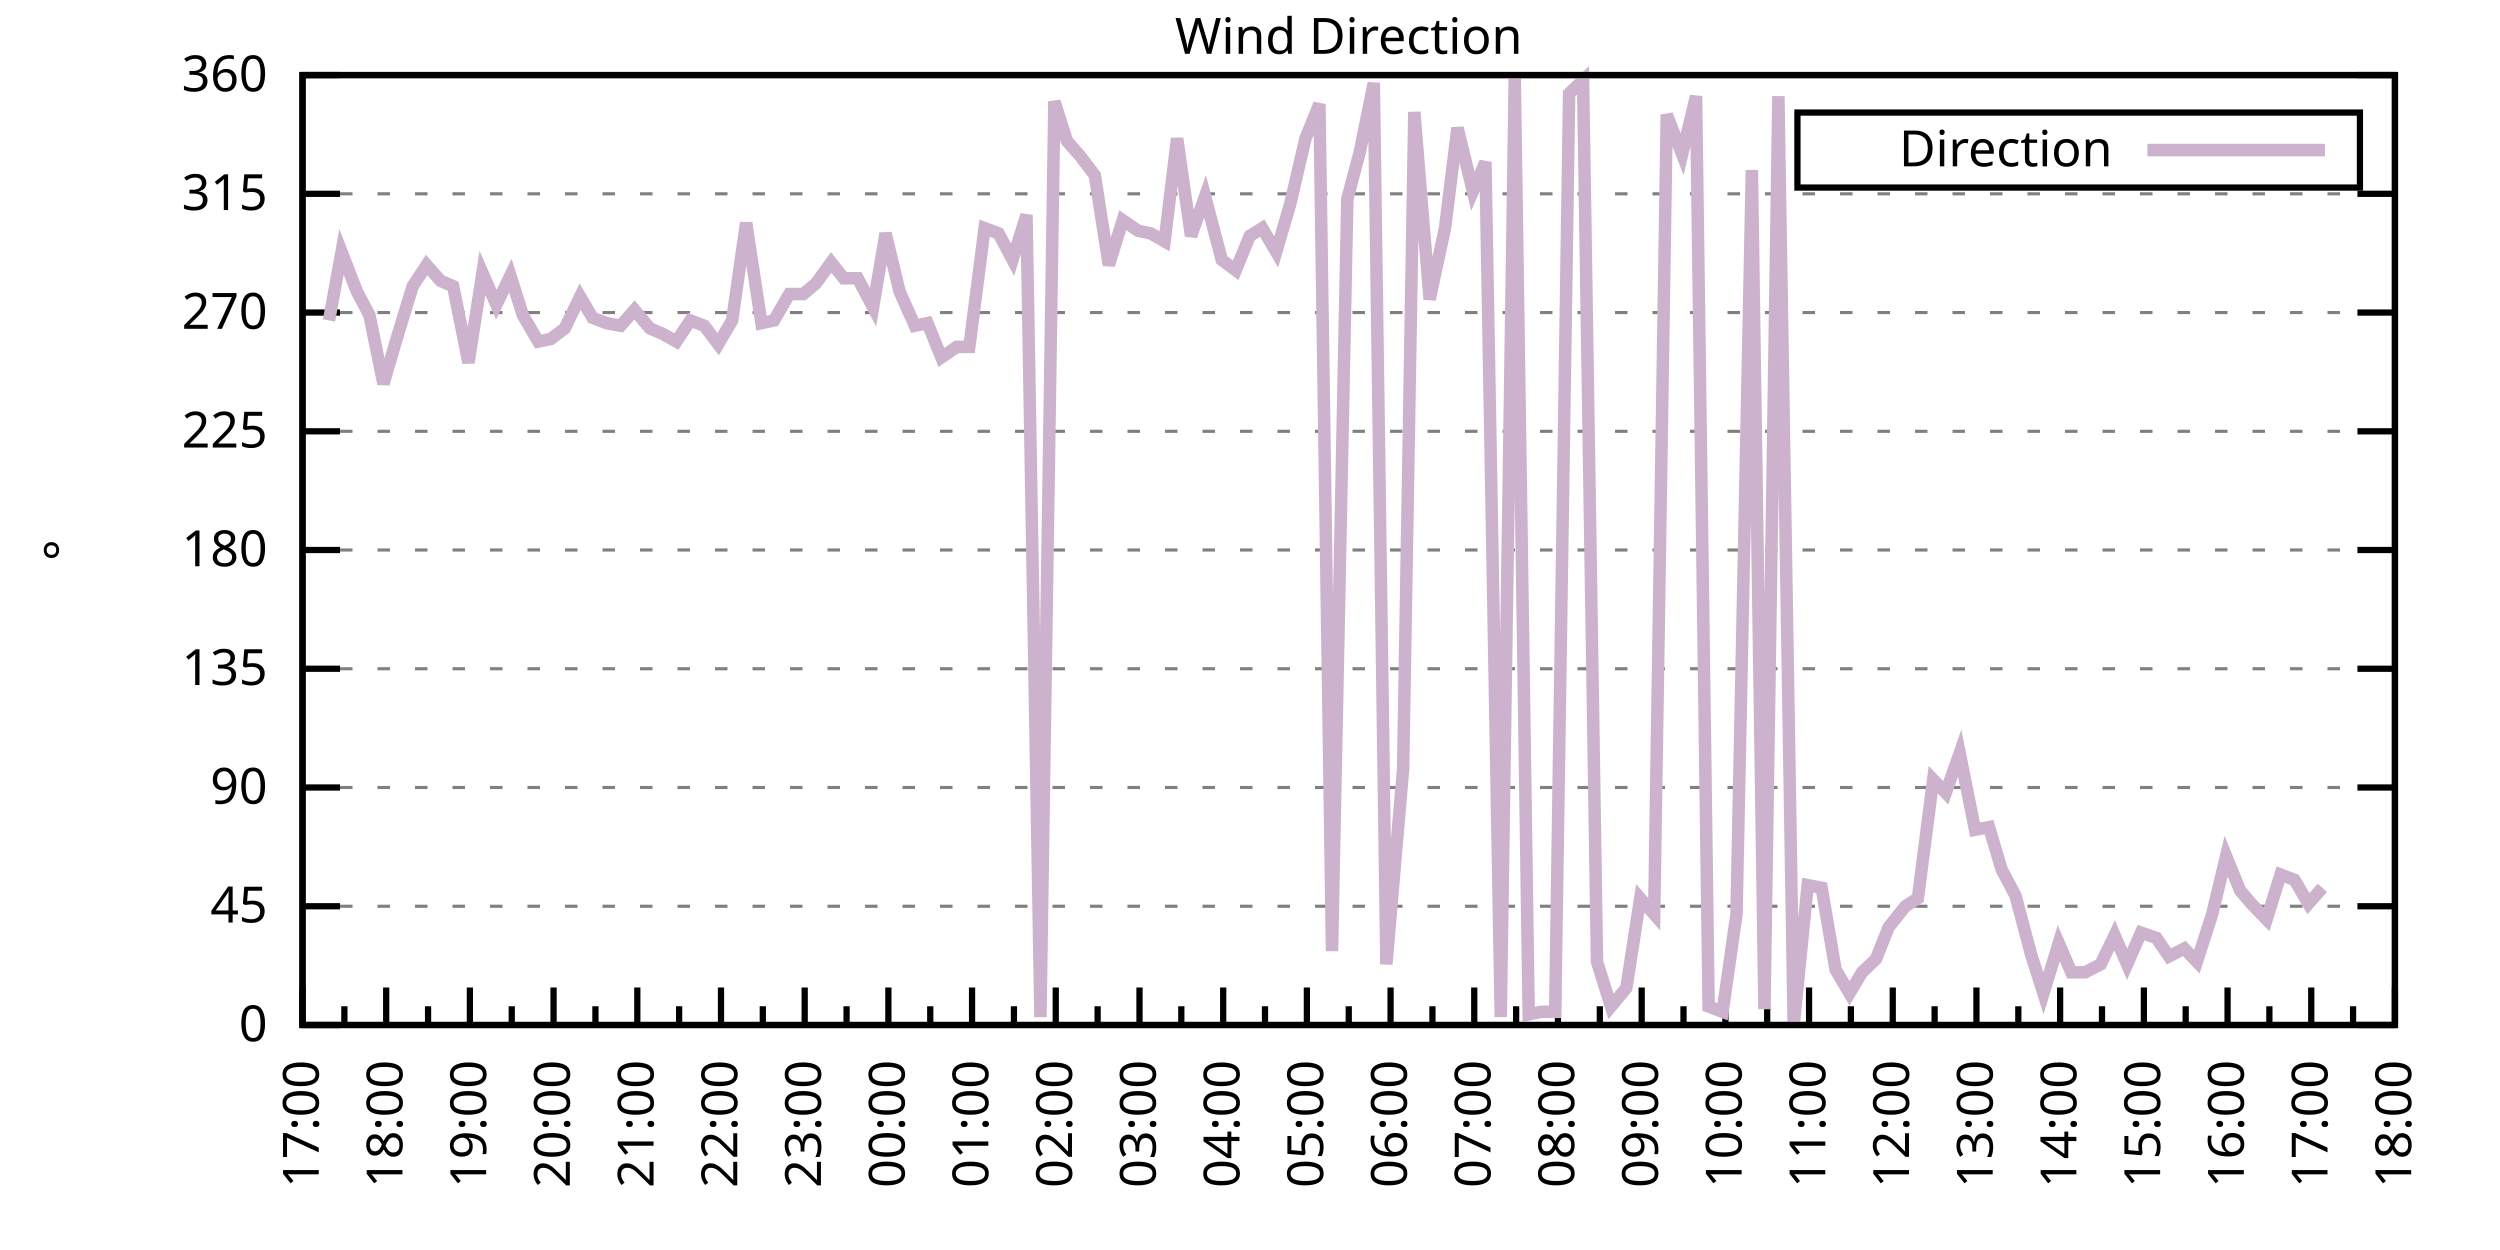
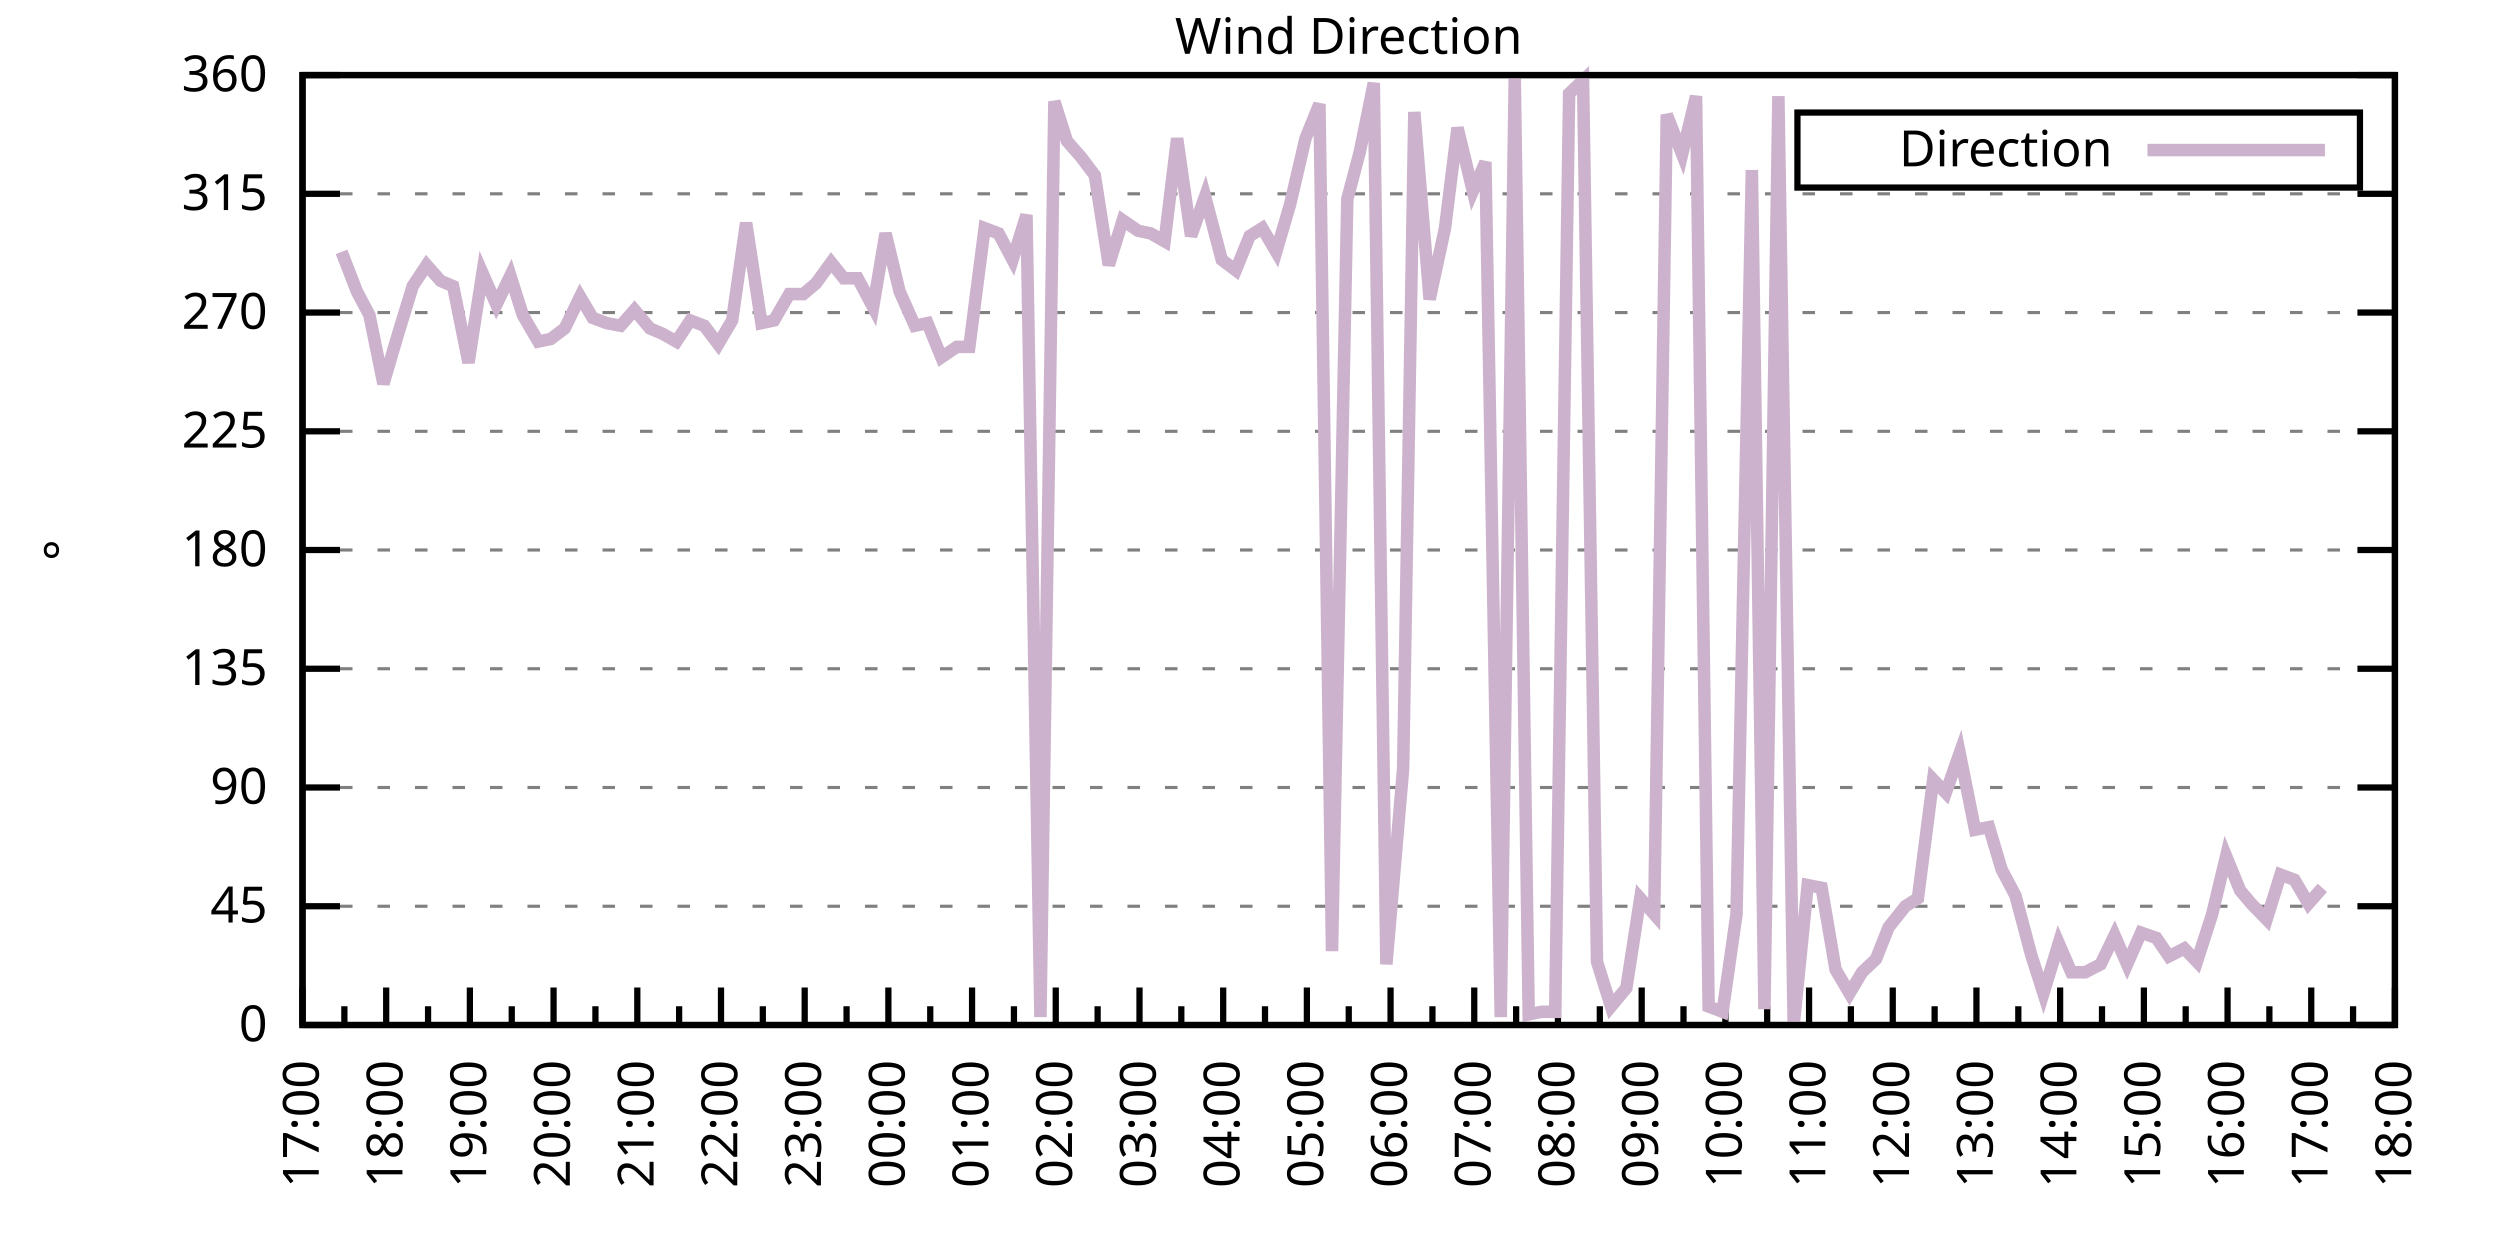
<svg xmlns="http://www.w3.org/2000/svg" xmlns:xlink="http://www.w3.org/1999/xlink" width="400" height="200" viewBox="0 0 400 200">
  <g id="gnuplot_canvas">
    <rect x="0" y="0" width="400" height="200" fill="none" />
    <defs>
      <circle id="gpDot" r="0.5" stroke-width="0.5" stroke="currentColor" />
      <path id="gpPt0" stroke-width="0.333" stroke="currentColor" d="M-1,0 h2 M0,-1 v2" />
      <path id="gpPt1" stroke-width="0.333" stroke="currentColor" d="M-1,-1 L1,1 M1,-1 L-1,1" />
      <path id="gpPt2" stroke-width="0.333" stroke="currentColor" d="M-1,0 L1,0 M0,-1 L0,1 M-1,-1 L1,1 M-1,1 L1,-1" />
      <rect id="gpPt3" stroke-width="0.333" stroke="currentColor" x="-1" y="-1" width="2" height="2" />
      <rect id="gpPt4" stroke-width="0.333" stroke="currentColor" fill="currentColor" x="-1" y="-1" width="2" height="2" />
      <circle id="gpPt5" stroke-width="0.333" stroke="currentColor" cx="0" cy="0" r="1" />
      <use xlink:href="#gpPt5" id="gpPt6" fill="currentColor" stroke="none" />
      <path id="gpPt7" stroke-width="0.333" stroke="currentColor" d="M0,-1.33 L-1.33,0.67 L1.33,0.67 z" />
      <use xlink:href="#gpPt7" id="gpPt8" fill="currentColor" stroke="none" />
      <use xlink:href="#gpPt7" id="gpPt9" stroke="currentColor" transform="rotate(180)" />
      <use xlink:href="#gpPt9" id="gpPt10" fill="currentColor" stroke="none" />
      <use xlink:href="#gpPt3" id="gpPt11" stroke="currentColor" transform="rotate(45)" />
      <use xlink:href="#gpPt11" id="gpPt12" fill="currentColor" stroke="none" />
      <path id="gpPt13" stroke-width="0.333" stroke="currentColor" d="M0,1.330 L1.265,0.411 L0.782,-1.067 L-0.782,-1.076 L-1.265,0.411 z" />
      <use xlink:href="#gpPt13" id="gpPt14" fill="currentColor" stroke="none" />
      <filter id="textbox" filterUnits="objectBoundingBox" x="0" y="0" height="1" width="1">
        <feFlood flood-color="white" flood-opacity="1" result="bgnd" />
        <feComposite in="SourceGraphic" in2="bgnd" operator="atop" />
      </filter>
      <filter id="greybox" filterUnits="objectBoundingBox" x="0" y="0" height="1" width="1">
        <feFlood flood-color="lightgrey" flood-opacity="1" result="grey" />
        <feComposite in="SourceGraphic" in2="grey" operator="atop" />
      </filter>
    </defs>
    <g fill="none" color="white" stroke="currentColor" stroke-width="1.00" stroke-linecap="butt" stroke-linejoin="miter">
</g>
    <g fill="none" color="black" stroke="currentColor" stroke-width="1.00" stroke-linecap="butt" stroke-linejoin="miter">
      <g stroke="none" shape-rendering="crispEdges">
        <polygon fill="rgb(255, 255, 255)" points="48.40,164.00 383.18,164.00 383.18,12.02 48.40,12.02 " />
      </g>
    </g>
    <g fill="none" color="black" stroke="currentColor" stroke-width="1.00" stroke-linecap="butt" stroke-linejoin="miter">
</g>
    <g fill="none" color="black" stroke="black" stroke-width="0.50" stroke-linecap="butt" stroke-linejoin="miter">
</g>
    <g fill="none" color="gray" stroke="currentColor" stroke-width="0.50" stroke-linecap="butt" stroke-linejoin="miter">
      <path stroke="gray" stroke-dasharray="2,4" class="gridline" d="M48.40,164.00 L383.19,164.00  " />
    </g>
    <g fill="none" color="gray" stroke="gray" stroke-width="1.00" stroke-linecap="butt" stroke-linejoin="miter">
</g>
    <g fill="none" color="black" stroke="currentColor" stroke-width="1.00" stroke-linecap="butt" stroke-linejoin="miter">
      <path stroke="black" d="M48.40,164.00 L54.40,164.00 M383.19,164.00 L377.19,164.00  " />
      <g transform="translate(42.80,166.60)" stroke="none" fill="black" font-family="Sans" font-size="8.00" text-anchor="end">
        <text>
          <tspan font-family="Sans"> 0</tspan>
        </text>
      </g>
    </g>
    <g fill="none" color="black" stroke="currentColor" stroke-width="1.00" stroke-linecap="butt" stroke-linejoin="miter">
</g>
    <g fill="none" color="black" stroke="black" stroke-width="0.50" stroke-linecap="butt" stroke-linejoin="miter">
</g>
    <g fill="none" color="gray" stroke="currentColor" stroke-width="0.50" stroke-linecap="butt" stroke-linejoin="miter">
      <path stroke="gray" stroke-dasharray="2,4" class="gridline" d="M48.40,145.00 L383.19,145.00  " />
    </g>
    <g fill="none" color="gray" stroke="gray" stroke-width="1.00" stroke-linecap="butt" stroke-linejoin="miter">
</g>
    <g fill="none" color="black" stroke="currentColor" stroke-width="1.00" stroke-linecap="butt" stroke-linejoin="miter">
      <path stroke="black" d="M48.40,145.00 L54.40,145.00 M383.19,145.00 L377.19,145.00  " />
      <g transform="translate(42.80,147.60)" stroke="none" fill="black" font-family="Sans" font-size="8.00" text-anchor="end">
        <text>
          <tspan font-family="Sans"> 45</tspan>
        </text>
      </g>
    </g>
    <g fill="none" color="black" stroke="currentColor" stroke-width="1.00" stroke-linecap="butt" stroke-linejoin="miter">
</g>
    <g fill="none" color="black" stroke="black" stroke-width="0.50" stroke-linecap="butt" stroke-linejoin="miter">
</g>
    <g fill="none" color="gray" stroke="currentColor" stroke-width="0.50" stroke-linecap="butt" stroke-linejoin="miter">
      <path stroke="gray" stroke-dasharray="2,4" class="gridline" d="M48.40,126.00 L383.19,126.00  " />
    </g>
    <g fill="none" color="gray" stroke="gray" stroke-width="1.00" stroke-linecap="butt" stroke-linejoin="miter">
</g>
    <g fill="none" color="black" stroke="currentColor" stroke-width="1.00" stroke-linecap="butt" stroke-linejoin="miter">
      <path stroke="black" d="M48.40,126.00 L54.40,126.00 M383.19,126.00 L377.19,126.00  " />
      <g transform="translate(42.80,128.60)" stroke="none" fill="black" font-family="Sans" font-size="8.00" text-anchor="end">
        <text>
          <tspan font-family="Sans"> 90</tspan>
        </text>
      </g>
    </g>
    <g fill="none" color="black" stroke="currentColor" stroke-width="1.00" stroke-linecap="butt" stroke-linejoin="miter">
</g>
    <g fill="none" color="black" stroke="black" stroke-width="0.50" stroke-linecap="butt" stroke-linejoin="miter">
</g>
    <g fill="none" color="gray" stroke="currentColor" stroke-width="0.50" stroke-linecap="butt" stroke-linejoin="miter">
      <path stroke="gray" stroke-dasharray="2,4" class="gridline" d="M48.40,107.00 L383.19,107.00  " />
    </g>
    <g fill="none" color="gray" stroke="gray" stroke-width="1.00" stroke-linecap="butt" stroke-linejoin="miter">
</g>
    <g fill="none" color="black" stroke="currentColor" stroke-width="1.00" stroke-linecap="butt" stroke-linejoin="miter">
      <path stroke="black" d="M48.40,107.00 L54.40,107.00 M383.19,107.00 L377.19,107.00  " />
      <g transform="translate(42.80,109.60)" stroke="none" fill="black" font-family="Sans" font-size="8.00" text-anchor="end">
        <text>
          <tspan font-family="Sans"> 135</tspan>
        </text>
      </g>
    </g>
    <g fill="none" color="black" stroke="currentColor" stroke-width="1.00" stroke-linecap="butt" stroke-linejoin="miter">
</g>
    <g fill="none" color="black" stroke="black" stroke-width="0.50" stroke-linecap="butt" stroke-linejoin="miter">
</g>
    <g fill="none" color="gray" stroke="currentColor" stroke-width="0.50" stroke-linecap="butt" stroke-linejoin="miter">
      <path stroke="gray" stroke-dasharray="2,4" class="gridline" d="M48.40,88.00 L383.19,88.00  " />
    </g>
    <g fill="none" color="gray" stroke="gray" stroke-width="1.00" stroke-linecap="butt" stroke-linejoin="miter">
</g>
    <g fill="none" color="black" stroke="currentColor" stroke-width="1.00" stroke-linecap="butt" stroke-linejoin="miter">
      <path stroke="black" d="M48.40,88.00 L54.40,88.00 M383.19,88.00 L377.19,88.00  " />
      <g transform="translate(42.80,90.60)" stroke="none" fill="black" font-family="Sans" font-size="8.00" text-anchor="end">
        <text>
          <tspan font-family="Sans"> 180</tspan>
        </text>
      </g>
    </g>
    <g fill="none" color="black" stroke="currentColor" stroke-width="1.00" stroke-linecap="butt" stroke-linejoin="miter">
</g>
    <g fill="none" color="black" stroke="black" stroke-width="0.50" stroke-linecap="butt" stroke-linejoin="miter">
</g>
    <g fill="none" color="gray" stroke="currentColor" stroke-width="0.50" stroke-linecap="butt" stroke-linejoin="miter">
      <path stroke="gray" stroke-dasharray="2,4" class="gridline" d="M48.40,69.01 L383.19,69.01  " />
    </g>
    <g fill="none" color="gray" stroke="gray" stroke-width="1.00" stroke-linecap="butt" stroke-linejoin="miter">
</g>
    <g fill="none" color="black" stroke="currentColor" stroke-width="1.00" stroke-linecap="butt" stroke-linejoin="miter">
      <path stroke="black" d="M48.40,69.01 L54.40,69.01 M383.19,69.01 L377.19,69.01  " />
      <g transform="translate(42.80,71.61)" stroke="none" fill="black" font-family="Sans" font-size="8.00" text-anchor="end">
        <text>
          <tspan font-family="Sans"> 225</tspan>
        </text>
      </g>
    </g>
    <g fill="none" color="black" stroke="currentColor" stroke-width="1.00" stroke-linecap="butt" stroke-linejoin="miter">
</g>
    <g fill="none" color="black" stroke="black" stroke-width="0.50" stroke-linecap="butt" stroke-linejoin="miter">
</g>
    <g fill="none" color="gray" stroke="currentColor" stroke-width="0.50" stroke-linecap="butt" stroke-linejoin="miter">
      <path stroke="gray" stroke-dasharray="2,4" class="gridline" d="M48.40,50.01 L383.19,50.01  " />
    </g>
    <g fill="none" color="gray" stroke="gray" stroke-width="1.00" stroke-linecap="butt" stroke-linejoin="miter">
</g>
    <g fill="none" color="black" stroke="currentColor" stroke-width="1.00" stroke-linecap="butt" stroke-linejoin="miter">
      <path stroke="black" d="M48.40,50.01 L54.40,50.01 M383.19,50.01 L377.19,50.01  " />
      <g transform="translate(42.80,52.61)" stroke="none" fill="black" font-family="Sans" font-size="8.00" text-anchor="end">
        <text>
          <tspan font-family="Sans"> 270</tspan>
        </text>
      </g>
    </g>
    <g fill="none" color="black" stroke="currentColor" stroke-width="1.00" stroke-linecap="butt" stroke-linejoin="miter">
</g>
    <g fill="none" color="black" stroke="black" stroke-width="0.50" stroke-linecap="butt" stroke-linejoin="miter">
</g>
    <g fill="none" color="gray" stroke="currentColor" stroke-width="0.50" stroke-linecap="butt" stroke-linejoin="miter">
      <path stroke="gray" stroke-dasharray="2,4" class="gridline" d="M48.40,31.01 L383.19,31.01  " />
    </g>
    <g fill="none" color="gray" stroke="gray" stroke-width="1.00" stroke-linecap="butt" stroke-linejoin="miter">
</g>
    <g fill="none" color="black" stroke="currentColor" stroke-width="1.00" stroke-linecap="butt" stroke-linejoin="miter">
      <path stroke="black" d="M48.40,31.01 L54.40,31.01 M383.19,31.01 L377.19,31.01  " />
      <g transform="translate(42.80,33.61)" stroke="none" fill="black" font-family="Sans" font-size="8.00" text-anchor="end">
        <text>
          <tspan font-family="Sans"> 315</tspan>
        </text>
      </g>
    </g>
    <g fill="none" color="black" stroke="currentColor" stroke-width="1.00" stroke-linecap="butt" stroke-linejoin="miter">
</g>
    <g fill="none" color="black" stroke="black" stroke-width="0.50" stroke-linecap="butt" stroke-linejoin="miter">
</g>
    <g fill="none" color="gray" stroke="currentColor" stroke-width="0.50" stroke-linecap="butt" stroke-linejoin="miter">
      <path stroke="gray" stroke-dasharray="2,4" class="gridline" d="M48.40,12.01 L383.19,12.01  " />
    </g>
    <g fill="none" color="gray" stroke="gray" stroke-width="1.00" stroke-linecap="butt" stroke-linejoin="miter">
</g>
    <g fill="none" color="black" stroke="currentColor" stroke-width="1.00" stroke-linecap="butt" stroke-linejoin="miter">
      <path stroke="black" d="M48.40,12.01 L54.40,12.01 M383.19,12.01 L377.19,12.01  " />
      <g transform="translate(42.80,14.61)" stroke="none" fill="black" font-family="Sans" font-size="8.00" text-anchor="end">
        <text>
          <tspan font-family="Sans"> 360</tspan>
        </text>
      </g>
    </g>
    <g fill="none" color="black" stroke="currentColor" stroke-width="1.00" stroke-linecap="butt" stroke-linejoin="miter">
      <path stroke="black" d="M48.40,164.00 L48.40,158.00  " />
      <g transform="translate(51.00,169.60) rotate(270)" stroke="none" fill="black" font-family="Sans" font-size="8.00" text-anchor="end">
        <text>
          <tspan font-family="Sans">17:00</tspan>
        </text>
      </g>
    </g>
    <g fill="none" color="black" stroke="currentColor" stroke-width="1.00" stroke-linecap="butt" stroke-linejoin="miter">
      <path stroke="black" d="M55.10,164.00 L55.10,161.00 M61.79,164.00 L61.79,158.00  " />
      <g transform="translate(64.39,169.60) rotate(270)" stroke="none" fill="black" font-family="Sans" font-size="8.00" text-anchor="end">
        <text>
          <tspan font-family="Sans">18:00</tspan>
        </text>
      </g>
    </g>
    <g fill="none" color="black" stroke="currentColor" stroke-width="1.00" stroke-linecap="butt" stroke-linejoin="miter">
      <path stroke="black" d="M68.49,164.00 L68.49,161.00 M75.18,164.00 L75.18,158.00  " />
      <g transform="translate(77.78,169.60) rotate(270)" stroke="none" fill="black" font-family="Sans" font-size="8.00" text-anchor="end">
        <text>
          <tspan font-family="Sans">19:00</tspan>
        </text>
      </g>
    </g>
    <g fill="none" color="black" stroke="currentColor" stroke-width="1.00" stroke-linecap="butt" stroke-linejoin="miter">
      <path stroke="black" d="M81.88,164.00 L81.88,161.00 M88.57,164.00 L88.57,158.00  " />
      <g transform="translate(91.17,169.60) rotate(270)" stroke="none" fill="black" font-family="Sans" font-size="8.00" text-anchor="end">
        <text>
          <tspan font-family="Sans">20:00</tspan>
        </text>
      </g>
    </g>
    <g fill="none" color="black" stroke="currentColor" stroke-width="1.00" stroke-linecap="butt" stroke-linejoin="miter">
      <path stroke="black" d="M95.27,164.00 L95.27,161.00 M101.97,164.00 L101.97,158.00  " />
      <g transform="translate(104.57,169.60) rotate(270)" stroke="none" fill="black" font-family="Sans" font-size="8.00" text-anchor="end">
        <text>
          <tspan font-family="Sans">21:00</tspan>
        </text>
      </g>
    </g>
    <g fill="none" color="black" stroke="currentColor" stroke-width="1.00" stroke-linecap="butt" stroke-linejoin="miter">
      <path stroke="black" d="M108.66,164.00 L108.66,161.00 M115.36,164.00 L115.36,158.00  " />
      <g transform="translate(117.96,169.60) rotate(270)" stroke="none" fill="black" font-family="Sans" font-size="8.00" text-anchor="end">
        <text>
          <tspan font-family="Sans">22:00</tspan>
        </text>
      </g>
    </g>
    <g fill="none" color="black" stroke="currentColor" stroke-width="1.00" stroke-linecap="butt" stroke-linejoin="miter">
      <path stroke="black" d="M122.05,164.00 L122.05,161.00 M128.75,164.00 L128.75,158.00  " />
      <g transform="translate(131.35,169.60) rotate(270)" stroke="none" fill="black" font-family="Sans" font-size="8.00" text-anchor="end">
        <text>
          <tspan font-family="Sans">23:00</tspan>
        </text>
      </g>
    </g>
    <g fill="none" color="black" stroke="currentColor" stroke-width="1.00" stroke-linecap="butt" stroke-linejoin="miter">
      <path stroke="black" d="M135.45,164.00 L135.45,161.00 M142.14,164.00 L142.14,158.00  " />
      <g transform="translate(144.74,169.60) rotate(270)" stroke="none" fill="black" font-family="Sans" font-size="8.00" text-anchor="end">
        <text>
          <tspan font-family="Sans">00:00</tspan>
        </text>
      </g>
    </g>
    <g fill="none" color="black" stroke="currentColor" stroke-width="1.00" stroke-linecap="butt" stroke-linejoin="miter">
      <path stroke="black" d="M148.84,164.00 L148.84,161.00 M155.53,164.00 L155.53,158.00  " />
      <g transform="translate(158.13,169.60) rotate(270)" stroke="none" fill="black" font-family="Sans" font-size="8.00" text-anchor="end">
        <text>
          <tspan font-family="Sans">01:00</tspan>
        </text>
      </g>
    </g>
    <g fill="none" color="black" stroke="currentColor" stroke-width="1.00" stroke-linecap="butt" stroke-linejoin="miter">
      <path stroke="black" d="M162.23,164.00 L162.23,161.00 M168.92,164.00 L168.92,158.00  " />
      <g transform="translate(171.52,169.60) rotate(270)" stroke="none" fill="black" font-family="Sans" font-size="8.00" text-anchor="end">
        <text>
          <tspan font-family="Sans">02:00</tspan>
        </text>
      </g>
    </g>
    <g fill="none" color="black" stroke="currentColor" stroke-width="1.00" stroke-linecap="butt" stroke-linejoin="miter">
      <path stroke="black" d="M175.62,164.00 L175.62,161.00 M182.32,164.00 L182.32,158.00  " />
      <g transform="translate(184.92,169.60) rotate(270)" stroke="none" fill="black" font-family="Sans" font-size="8.00" text-anchor="end">
        <text>
          <tspan font-family="Sans">03:00</tspan>
        </text>
      </g>
    </g>
    <g fill="none" color="black" stroke="currentColor" stroke-width="1.00" stroke-linecap="butt" stroke-linejoin="miter">
      <path stroke="black" d="M189.01,164.00 L189.01,161.00 M195.71,164.00 L195.71,158.00  " />
      <g transform="translate(198.31,169.60) rotate(270)" stroke="none" fill="black" font-family="Sans" font-size="8.00" text-anchor="end">
        <text>
          <tspan font-family="Sans">04:00</tspan>
        </text>
      </g>
    </g>
    <g fill="none" color="black" stroke="currentColor" stroke-width="1.00" stroke-linecap="butt" stroke-linejoin="miter">
      <path stroke="black" d="M202.40,164.00 L202.40,161.00 M209.10,164.00 L209.10,158.00  " />
      <g transform="translate(211.70,169.60) rotate(270)" stroke="none" fill="black" font-family="Sans" font-size="8.00" text-anchor="end">
        <text>
          <tspan font-family="Sans">05:00</tspan>
        </text>
      </g>
    </g>
    <g fill="none" color="black" stroke="currentColor" stroke-width="1.00" stroke-linecap="butt" stroke-linejoin="miter">
      <path stroke="black" d="M215.80,164.00 L215.80,161.00 M222.49,164.00 L222.49,158.00  " />
      <g transform="translate(225.09,169.60) rotate(270)" stroke="none" fill="black" font-family="Sans" font-size="8.00" text-anchor="end">
        <text>
          <tspan font-family="Sans">06:00</tspan>
        </text>
      </g>
    </g>
    <g fill="none" color="black" stroke="currentColor" stroke-width="1.00" stroke-linecap="butt" stroke-linejoin="miter">
      <path stroke="black" d="M229.19,164.00 L229.19,161.00 M235.88,164.00 L235.88,158.00  " />
      <g transform="translate(238.48,169.60) rotate(270)" stroke="none" fill="black" font-family="Sans" font-size="8.00" text-anchor="end">
        <text>
          <tspan font-family="Sans">07:00</tspan>
        </text>
      </g>
    </g>
    <g fill="none" color="black" stroke="currentColor" stroke-width="1.00" stroke-linecap="butt" stroke-linejoin="miter">
      <path stroke="black" d="M242.58,164.00 L242.58,161.00 M249.27,164.00 L249.27,158.00  " />
      <g transform="translate(251.87,169.60) rotate(270)" stroke="none" fill="black" font-family="Sans" font-size="8.00" text-anchor="end">
        <text>
          <tspan font-family="Sans">08:00</tspan>
        </text>
      </g>
    </g>
    <g fill="none" color="black" stroke="currentColor" stroke-width="1.00" stroke-linecap="butt" stroke-linejoin="miter">
      <path stroke="black" d="M255.97,164.00 L255.97,161.00 M262.67,164.00 L262.67,158.00  " />
      <g transform="translate(265.27,169.60) rotate(270)" stroke="none" fill="black" font-family="Sans" font-size="8.00" text-anchor="end">
        <text>
          <tspan font-family="Sans">09:00</tspan>
        </text>
      </g>
    </g>
    <g fill="none" color="black" stroke="currentColor" stroke-width="1.00" stroke-linecap="butt" stroke-linejoin="miter">
      <path stroke="black" d="M269.36,164.00 L269.36,161.00 M276.06,164.00 L276.06,158.00  " />
      <g transform="translate(278.66,169.60) rotate(270)" stroke="none" fill="black" font-family="Sans" font-size="8.00" text-anchor="end">
        <text>
          <tspan font-family="Sans">10:00</tspan>
        </text>
      </g>
    </g>
    <g fill="none" color="black" stroke="currentColor" stroke-width="1.00" stroke-linecap="butt" stroke-linejoin="miter">
      <path stroke="black" d="M282.75,164.00 L282.75,161.00 M289.45,164.00 L289.45,158.00  " />
      <g transform="translate(292.05,169.60) rotate(270)" stroke="none" fill="black" font-family="Sans" font-size="8.00" text-anchor="end">
        <text>
          <tspan font-family="Sans">11:00</tspan>
        </text>
      </g>
    </g>
    <g fill="none" color="black" stroke="currentColor" stroke-width="1.00" stroke-linecap="butt" stroke-linejoin="miter">
      <path stroke="black" d="M296.14,164.00 L296.14,161.00 M302.84,164.00 L302.84,158.00  " />
      <g transform="translate(305.44,169.60) rotate(270)" stroke="none" fill="black" font-family="Sans" font-size="8.00" text-anchor="end">
        <text>
          <tspan font-family="Sans">12:00</tspan>
        </text>
      </g>
    </g>
    <g fill="none" color="black" stroke="currentColor" stroke-width="1.00" stroke-linecap="butt" stroke-linejoin="miter">
      <path stroke="black" d="M309.54,164.00 L309.54,161.00 M316.23,164.00 L316.23,158.00  " />
      <g transform="translate(318.83,169.60) rotate(270)" stroke="none" fill="black" font-family="Sans" font-size="8.00" text-anchor="end">
        <text>
          <tspan font-family="Sans">13:00</tspan>
        </text>
      </g>
    </g>
    <g fill="none" color="black" stroke="currentColor" stroke-width="1.00" stroke-linecap="butt" stroke-linejoin="miter">
      <path stroke="black" d="M322.93,164.00 L322.93,161.00 M329.62,164.00 L329.62,158.00  " />
      <g transform="translate(332.22,169.60) rotate(270)" stroke="none" fill="black" font-family="Sans" font-size="8.00" text-anchor="end">
        <text>
          <tspan font-family="Sans">14:00</tspan>
        </text>
      </g>
    </g>
    <g fill="none" color="black" stroke="currentColor" stroke-width="1.00" stroke-linecap="butt" stroke-linejoin="miter">
      <path stroke="black" d="M336.32,164.00 L336.32,161.00 M343.02,164.00 L343.02,158.00  " />
      <g transform="translate(345.62,169.60) rotate(270)" stroke="none" fill="black" font-family="Sans" font-size="8.00" text-anchor="end">
        <text>
          <tspan font-family="Sans">15:00</tspan>
        </text>
      </g>
    </g>
    <g fill="none" color="black" stroke="currentColor" stroke-width="1.00" stroke-linecap="butt" stroke-linejoin="miter">
      <path stroke="black" d="M349.71,164.00 L349.71,161.00 M356.41,164.00 L356.41,158.00  " />
      <g transform="translate(359.01,169.60) rotate(270)" stroke="none" fill="black" font-family="Sans" font-size="8.00" text-anchor="end">
        <text>
          <tspan font-family="Sans">16:00</tspan>
        </text>
      </g>
    </g>
    <g fill="none" color="black" stroke="currentColor" stroke-width="1.00" stroke-linecap="butt" stroke-linejoin="miter">
      <path stroke="black" d="M363.10,164.00 L363.10,161.00 M369.80,164.00 L369.80,158.00  " />
      <g transform="translate(372.40,169.60) rotate(270)" stroke="none" fill="black" font-family="Sans" font-size="8.00" text-anchor="end">
        <text>
          <tspan font-family="Sans">17:00</tspan>
        </text>
      </g>
    </g>
    <g fill="none" color="black" stroke="currentColor" stroke-width="1.00" stroke-linecap="butt" stroke-linejoin="miter">
      <path stroke="black" d="M376.49,164.00 L376.49,161.00 M383.19,164.00 L383.19,158.00  " />
      <g transform="translate(385.79,169.60) rotate(270)" stroke="none" fill="black" font-family="Sans" font-size="8.00" text-anchor="end">
        <text>
          <tspan font-family="Sans">18:00</tspan>
        </text>
      </g>
    </g>
    <g fill="none" color="black" stroke="currentColor" stroke-width="1.00" stroke-linecap="butt" stroke-linejoin="miter">
</g>
    <g fill="none" color="black" stroke="currentColor" stroke-width="1.00" stroke-linecap="butt" stroke-linejoin="miter">
      <path stroke="black" d="M48.40,12.01 L48.40,164.00 L383.19,164.00 L383.19,12.01 L48.40,12.01 Z  " />
    </g>
    <g fill="none" color="black" stroke="currentColor" stroke-width="1.00" stroke-linecap="butt" stroke-linejoin="miter">
      <g transform="translate(12.80,88.01) rotate(270)" stroke="none" fill="black" font-family="Sans" font-size="8.00" text-anchor="middle">
        <text>
          <tspan font-family="Sans">°</tspan>
        </text>
      </g>
    </g>
    <g fill="none" color="black" stroke="currentColor" stroke-width="1.00" stroke-linecap="butt" stroke-linejoin="miter">
</g>
    <g fill="none" color="black" stroke="currentColor" stroke-width="1.00" stroke-linecap="butt" stroke-linejoin="miter">
      <path stroke="black" d="M287.59,30.01 L287.59,18.01 L377.59,18.01 L377.59,30.01 L287.59,30.01 Z  " />
    </g>
    <g id="Wind_direction_plot_1">
      <g fill="none" color="white" stroke="black" stroke-width="2.00" stroke-linecap="butt" stroke-linejoin="miter">
</g>
      <g fill="none" color="black" stroke="currentColor" stroke-width="2.00" stroke-linecap="butt" stroke-linejoin="miter">
        <g transform="translate(337.99,26.61)" stroke="none" fill="black" font-family="Sans" font-size="8.00" text-anchor="end">
          <text>
            <tspan font-family="Sans">Direction</tspan>
          </text>
        </g>
      </g>
      <g fill="none" color="black" stroke="currentColor" stroke-width="2.00" stroke-linecap="butt" stroke-linejoin="miter">
-         <path stroke="rgb(204, 178, 204)" d="M343.59,24.01 L371.99,24.01 M52.64,51.27 L54.65,40.30 L57.10,46.63 L59.11,50.43 L61.35,61.41 L63.58,53.81   L66.03,45.79 L68.26,42.41 L70.50,44.94 L72.50,45.79 L74.96,58.03 L77.19,43.67 L79.42,48.74 L81.66,44.10   L83.66,50.43 L86.12,54.65 L88.13,54.23 L90.36,52.54 L92.82,47.47 L94.82,50.85 L97.06,51.70 L99.29,52.12   L101.52,49.59 L103.98,52.54 L105.98,53.39 L108.22,54.65 L110.45,51.27 L112.68,52.12 L114.91,55.07 L117.14,51.27   L119.38,35.65 L121.83,51.70 L123.84,51.27 L126.29,47.05 L128.53,47.05 L130.54,45.36 L132.99,41.99 L135.00,44.52   L137.23,44.52 L139.69,49.16 L141.69,37.34 L143.93,46.63 L146.38,52.12 L148.39,51.70 L150.62,57.18 L153.08,55.50   L155.09,55.50 L157.54,36.50 L159.77,37.34 L162.01,41.56 L164.24,34.39 L166.47,162.73 L168.70,16.23 L170.71,22.56   L172.94,25.10 L175.17,28.05 L177.41,42.41 L179.64,35.23 L182.09,36.92 L184.10,37.34 L186.33,38.61 L188.34,22.14   L190.57,37.76 L192.81,31.43 L195.48,41.56 L197.72,43.25 L199.95,37.76 L201.96,36.50 L204.19,40.30 L206.42,32.70   L208.88,22.14 L211.11,16.65 L213.12,152.18 L215.57,31.85 L217.58,24.25 L219.81,13.28 L221.82,154.29 L224.50,123.05   L226.29,17.92 L228.74,47.90 L231.20,36.50 L233.20,20.45 L235.66,30.59 L237.67,25.94 L240.12,162.73 L242.36,12.43   L244.59,162.31 L246.60,161.89 L248.83,161.89 L251.06,14.97 L253.29,12.85 L255.52,153.87 L257.76,161.04 L260.21,158.09   L262.44,143.73 L264.67,146.27 L266.68,18.34 L269.14,24.68 L271.37,15.39 L273.38,161.04 L275.61,161.89 L277.84,146.27   L280.30,27.21 L282.31,161.47 L284.54,15.39 L286.99,164.00 L289.23,141.62 L291.46,142.05 L293.69,155.13 L295.92,158.93   L297.93,155.56 L300.16,153.45 L302.17,148.38 L304.85,145.00 L306.86,143.73 L309.31,124.74 L311.32,126.85 L313.55,120.51   L316.01,132.76 L318.24,132.34 L320.25,139.09 L322.48,143.31 L324.94,152.60 L326.95,158.93 L329.40,150.91 L331.41,155.56   L333.64,155.56 L336.10,154.29 L338.33,149.65 L340.34,154.29 L342.57,149.22 L345.02,150.07 L347.03,153.02 L349.49,151.76   L351.50,153.87 L353.95,146.27 L356.18,136.98 L358.42,142.47 L360.20,144.58 L362.66,147.11 L364.89,139.93 L367.12,140.78   L369.35,144.58 L371.58,142.05  " />
+         <path stroke="rgb(204, 178, 204)" d="M343.59,24.01 L371.99,24.01 M54.65,40.30 L57.10,46.63 L59.11,50.43 L61.35,61.41 L63.58,53.81 L66.03,45.79   L68.26,42.41 L70.50,44.94 L72.50,45.79 L74.96,58.03 L77.19,43.67 L79.42,48.74 L81.66,44.10 L83.66,50.43   L86.12,54.65 L88.13,54.23 L90.36,52.54 L92.82,47.47 L94.82,50.85 L97.06,51.70 L99.29,52.12 L101.52,49.59   L103.98,52.54 L105.98,53.39 L108.22,54.65 L110.45,51.27 L112.68,52.12 L114.91,55.07 L117.14,51.27 L119.38,35.65   L121.83,51.70 L123.84,51.27 L126.29,47.05 L128.53,47.05 L130.54,45.36 L132.99,41.99 L135.00,44.52 L137.23,44.52   L139.69,49.16 L141.69,37.34 L143.93,46.63 L146.38,52.12 L148.39,51.70 L150.62,57.18 L153.08,55.50 L155.09,55.50   L157.54,36.50 L159.77,37.34 L162.01,41.56 L164.24,34.39 L166.47,162.73 L168.70,16.23 L170.71,22.56 L172.94,25.10   L175.17,28.05 L177.41,42.41 L179.64,35.23 L182.09,36.92 L184.10,37.34 L186.33,38.61 L188.34,22.14 L190.57,37.76   L192.81,31.43 L195.48,41.56 L197.72,43.25 L199.95,37.76 L201.96,36.50 L204.19,40.30 L206.42,32.70 L208.88,22.14   L211.11,16.65 L213.12,152.18 L215.57,31.85 L217.58,24.25 L219.81,13.28 L221.82,154.29 L224.50,123.05 L226.29,17.92   L228.74,47.90 L231.20,36.50 L233.20,20.45 L235.66,30.59 L237.67,25.94 L240.12,162.73 L242.36,12.43 L244.59,162.31   L246.60,161.89 L248.83,161.89 L251.06,14.97 L253.29,12.85 L255.52,153.87 L257.76,161.04 L260.21,158.09 L262.44,143.73   L264.67,146.27 L266.68,18.34 L269.14,24.68 L271.37,15.39 L273.38,161.04 L275.61,161.89 L277.84,146.27 L280.30,27.21   L282.31,161.47 L284.54,15.39 L286.99,164.00 L289.23,141.62 L291.46,142.05 L293.69,155.13 L295.92,158.93 L297.93,155.56   L300.16,153.45 L302.17,148.38 L304.85,145.00 L306.86,143.73 L309.31,124.74 L311.32,126.85 L313.55,120.51 L316.01,132.76   L318.24,132.34 L320.25,139.09 L322.48,143.31 L324.94,152.60 L326.95,158.93 L329.40,150.91 L331.41,155.56 L333.64,155.56   L336.10,154.29 L338.33,149.65 L340.34,154.29 L342.57,149.22 L345.02,150.07 L347.03,153.02 L349.49,151.76 L351.50,153.87   L353.95,146.27 L356.18,136.98 L358.42,142.47 L360.20,144.58 L362.66,147.11 L364.89,139.93 L367.12,140.78 L369.35,144.58   L371.58,142.05  " />
      </g>
    </g>
    <g fill="none" color="black" stroke="currentColor" stroke-width="2.00" stroke-linecap="butt" stroke-linejoin="miter">
</g>
    <g fill="none" color="black" stroke="black" stroke-width="1.00" stroke-linecap="butt" stroke-linejoin="miter">
</g>
    <g fill="none" color="black" stroke="currentColor" stroke-width="1.00" stroke-linecap="butt" stroke-linejoin="miter">
      <path stroke="black" d="M48.40,12.01 L48.40,164.00 L383.19,164.00 L383.19,12.01 L48.40,12.01 Z  " />
    </g>
    <g fill="none" color="black" stroke="currentColor" stroke-width="1.00" stroke-linecap="butt" stroke-linejoin="miter">
      <g transform="translate(215.79,8.61)" stroke="none" fill="black" font-family="Sans" font-size="8.00" text-anchor="middle">
        <text>
          <tspan font-family="Sans">Wind Direction</tspan>
        </text>
      </g>
    </g>
    <g fill="none" color="black" stroke="currentColor" stroke-width="1.00" stroke-linecap="butt" stroke-linejoin="miter">
</g>
  </g>
</svg>
